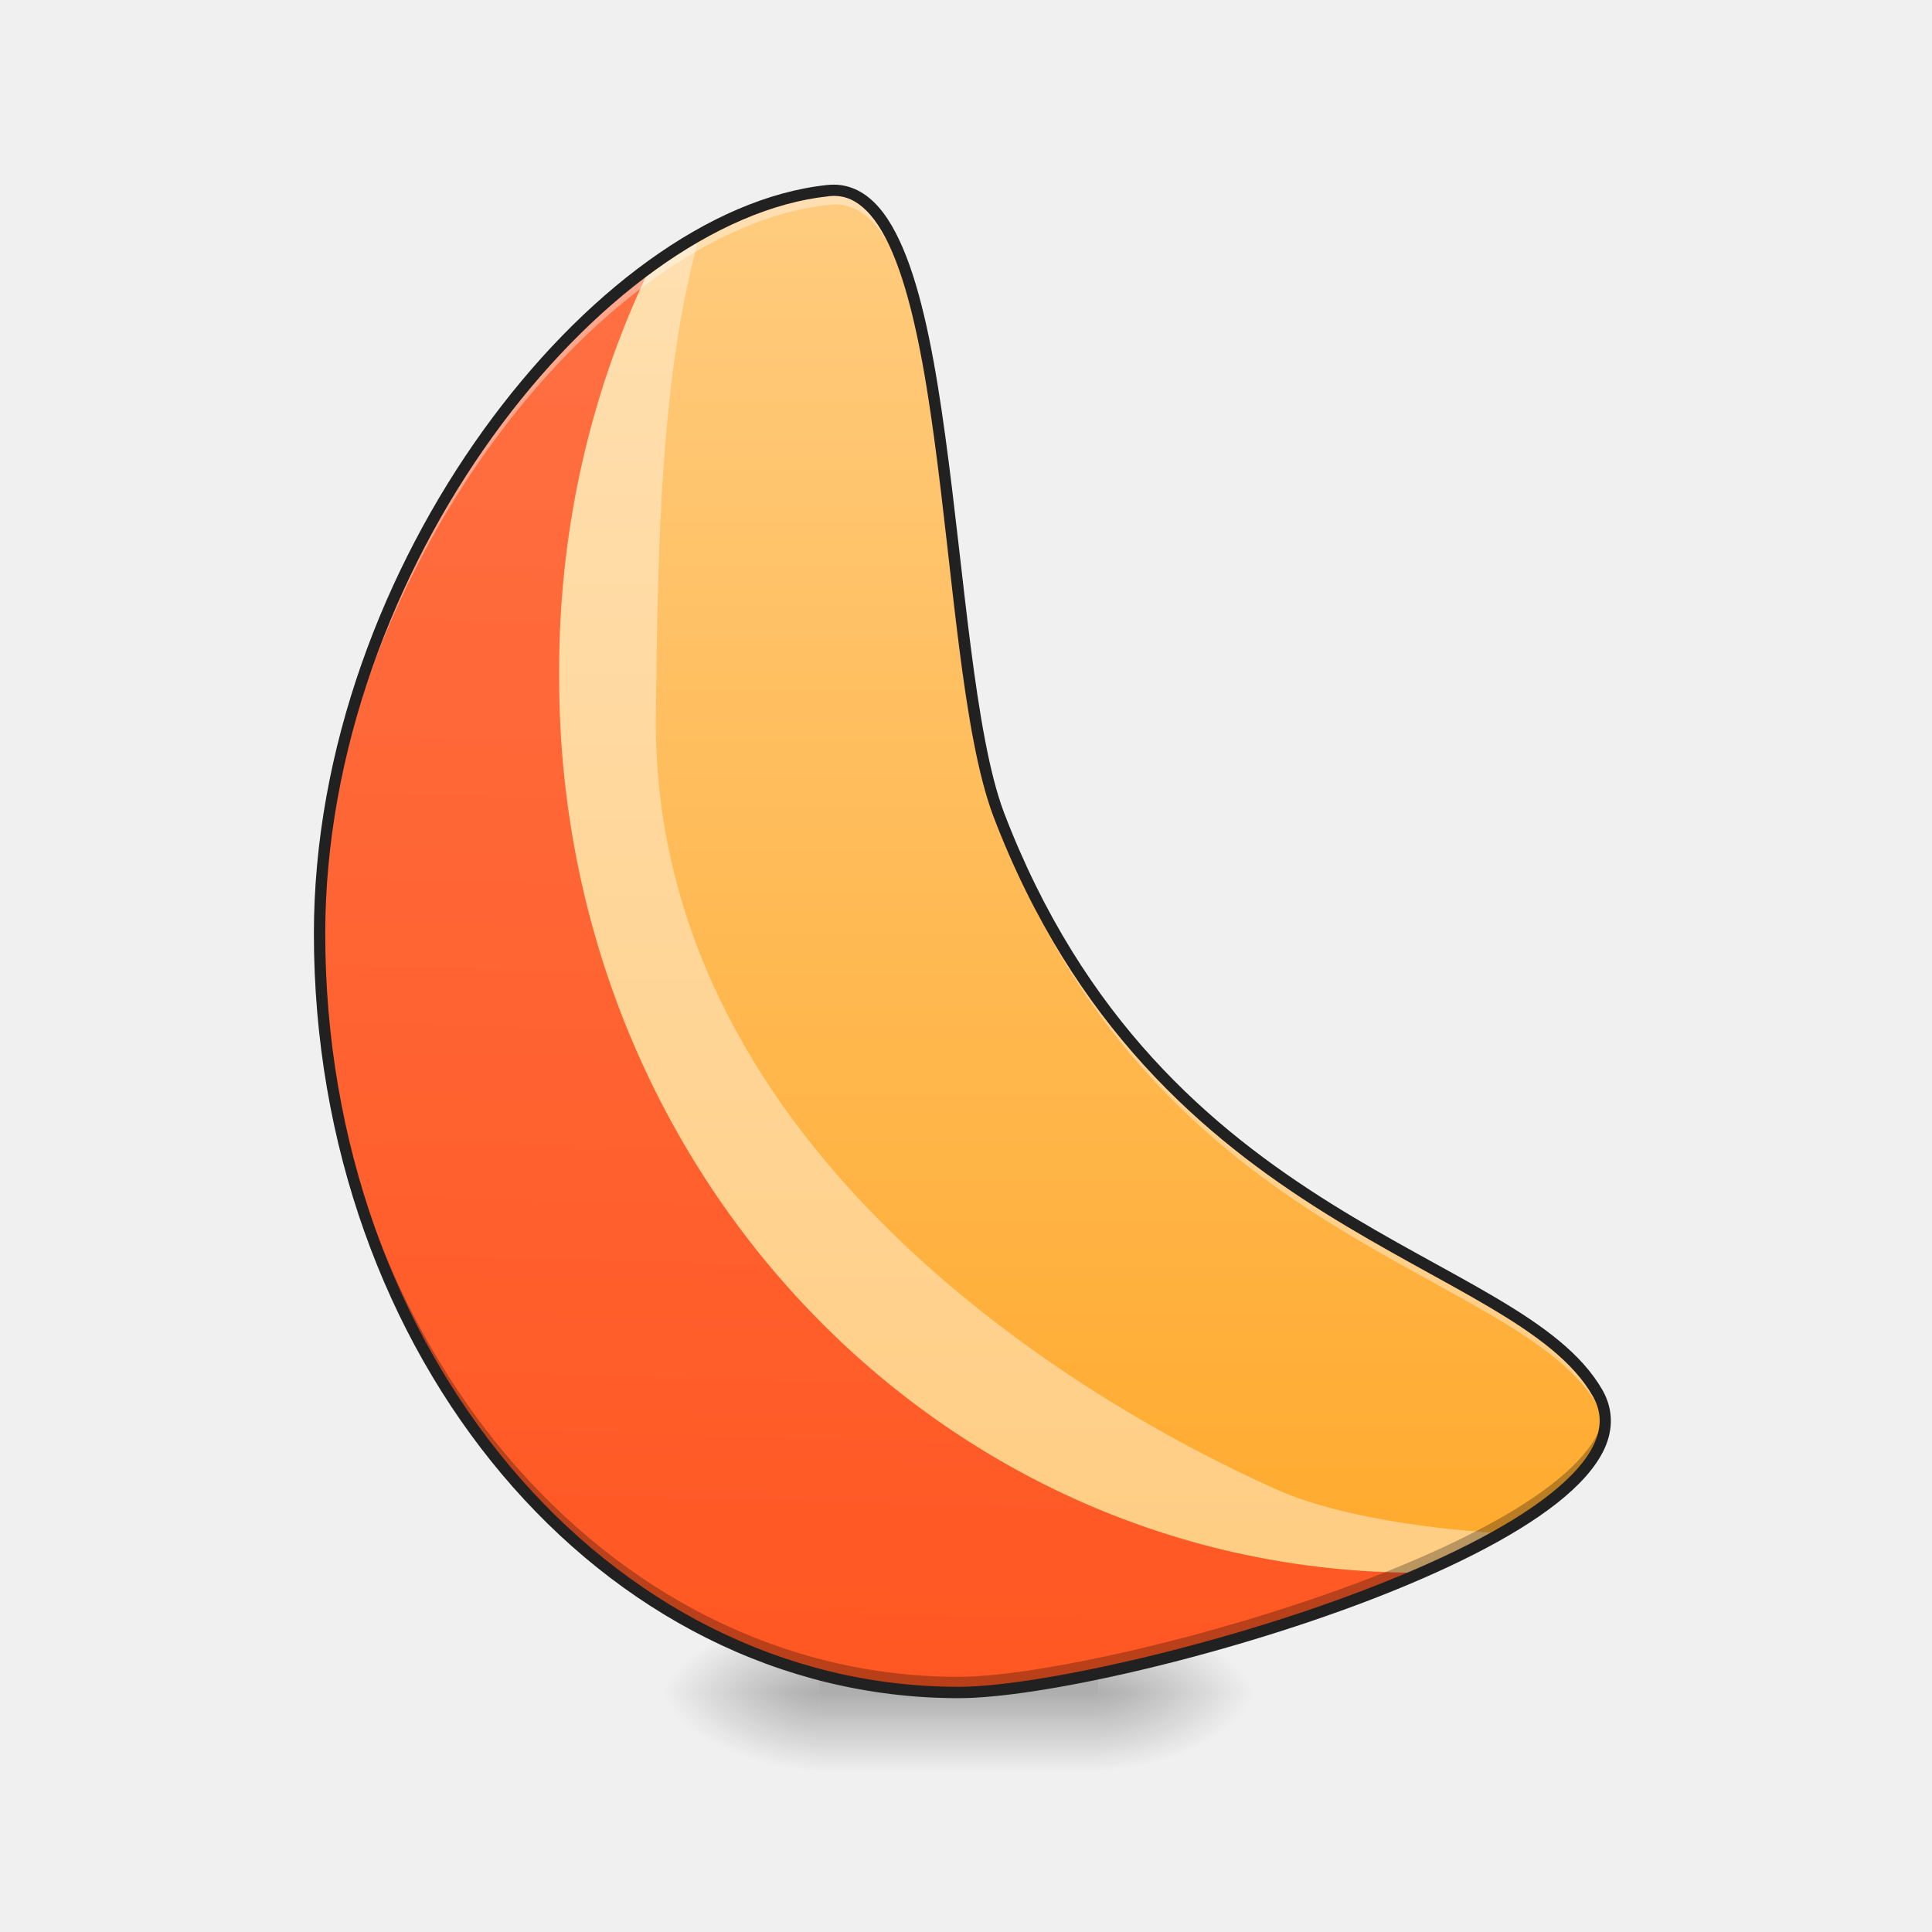
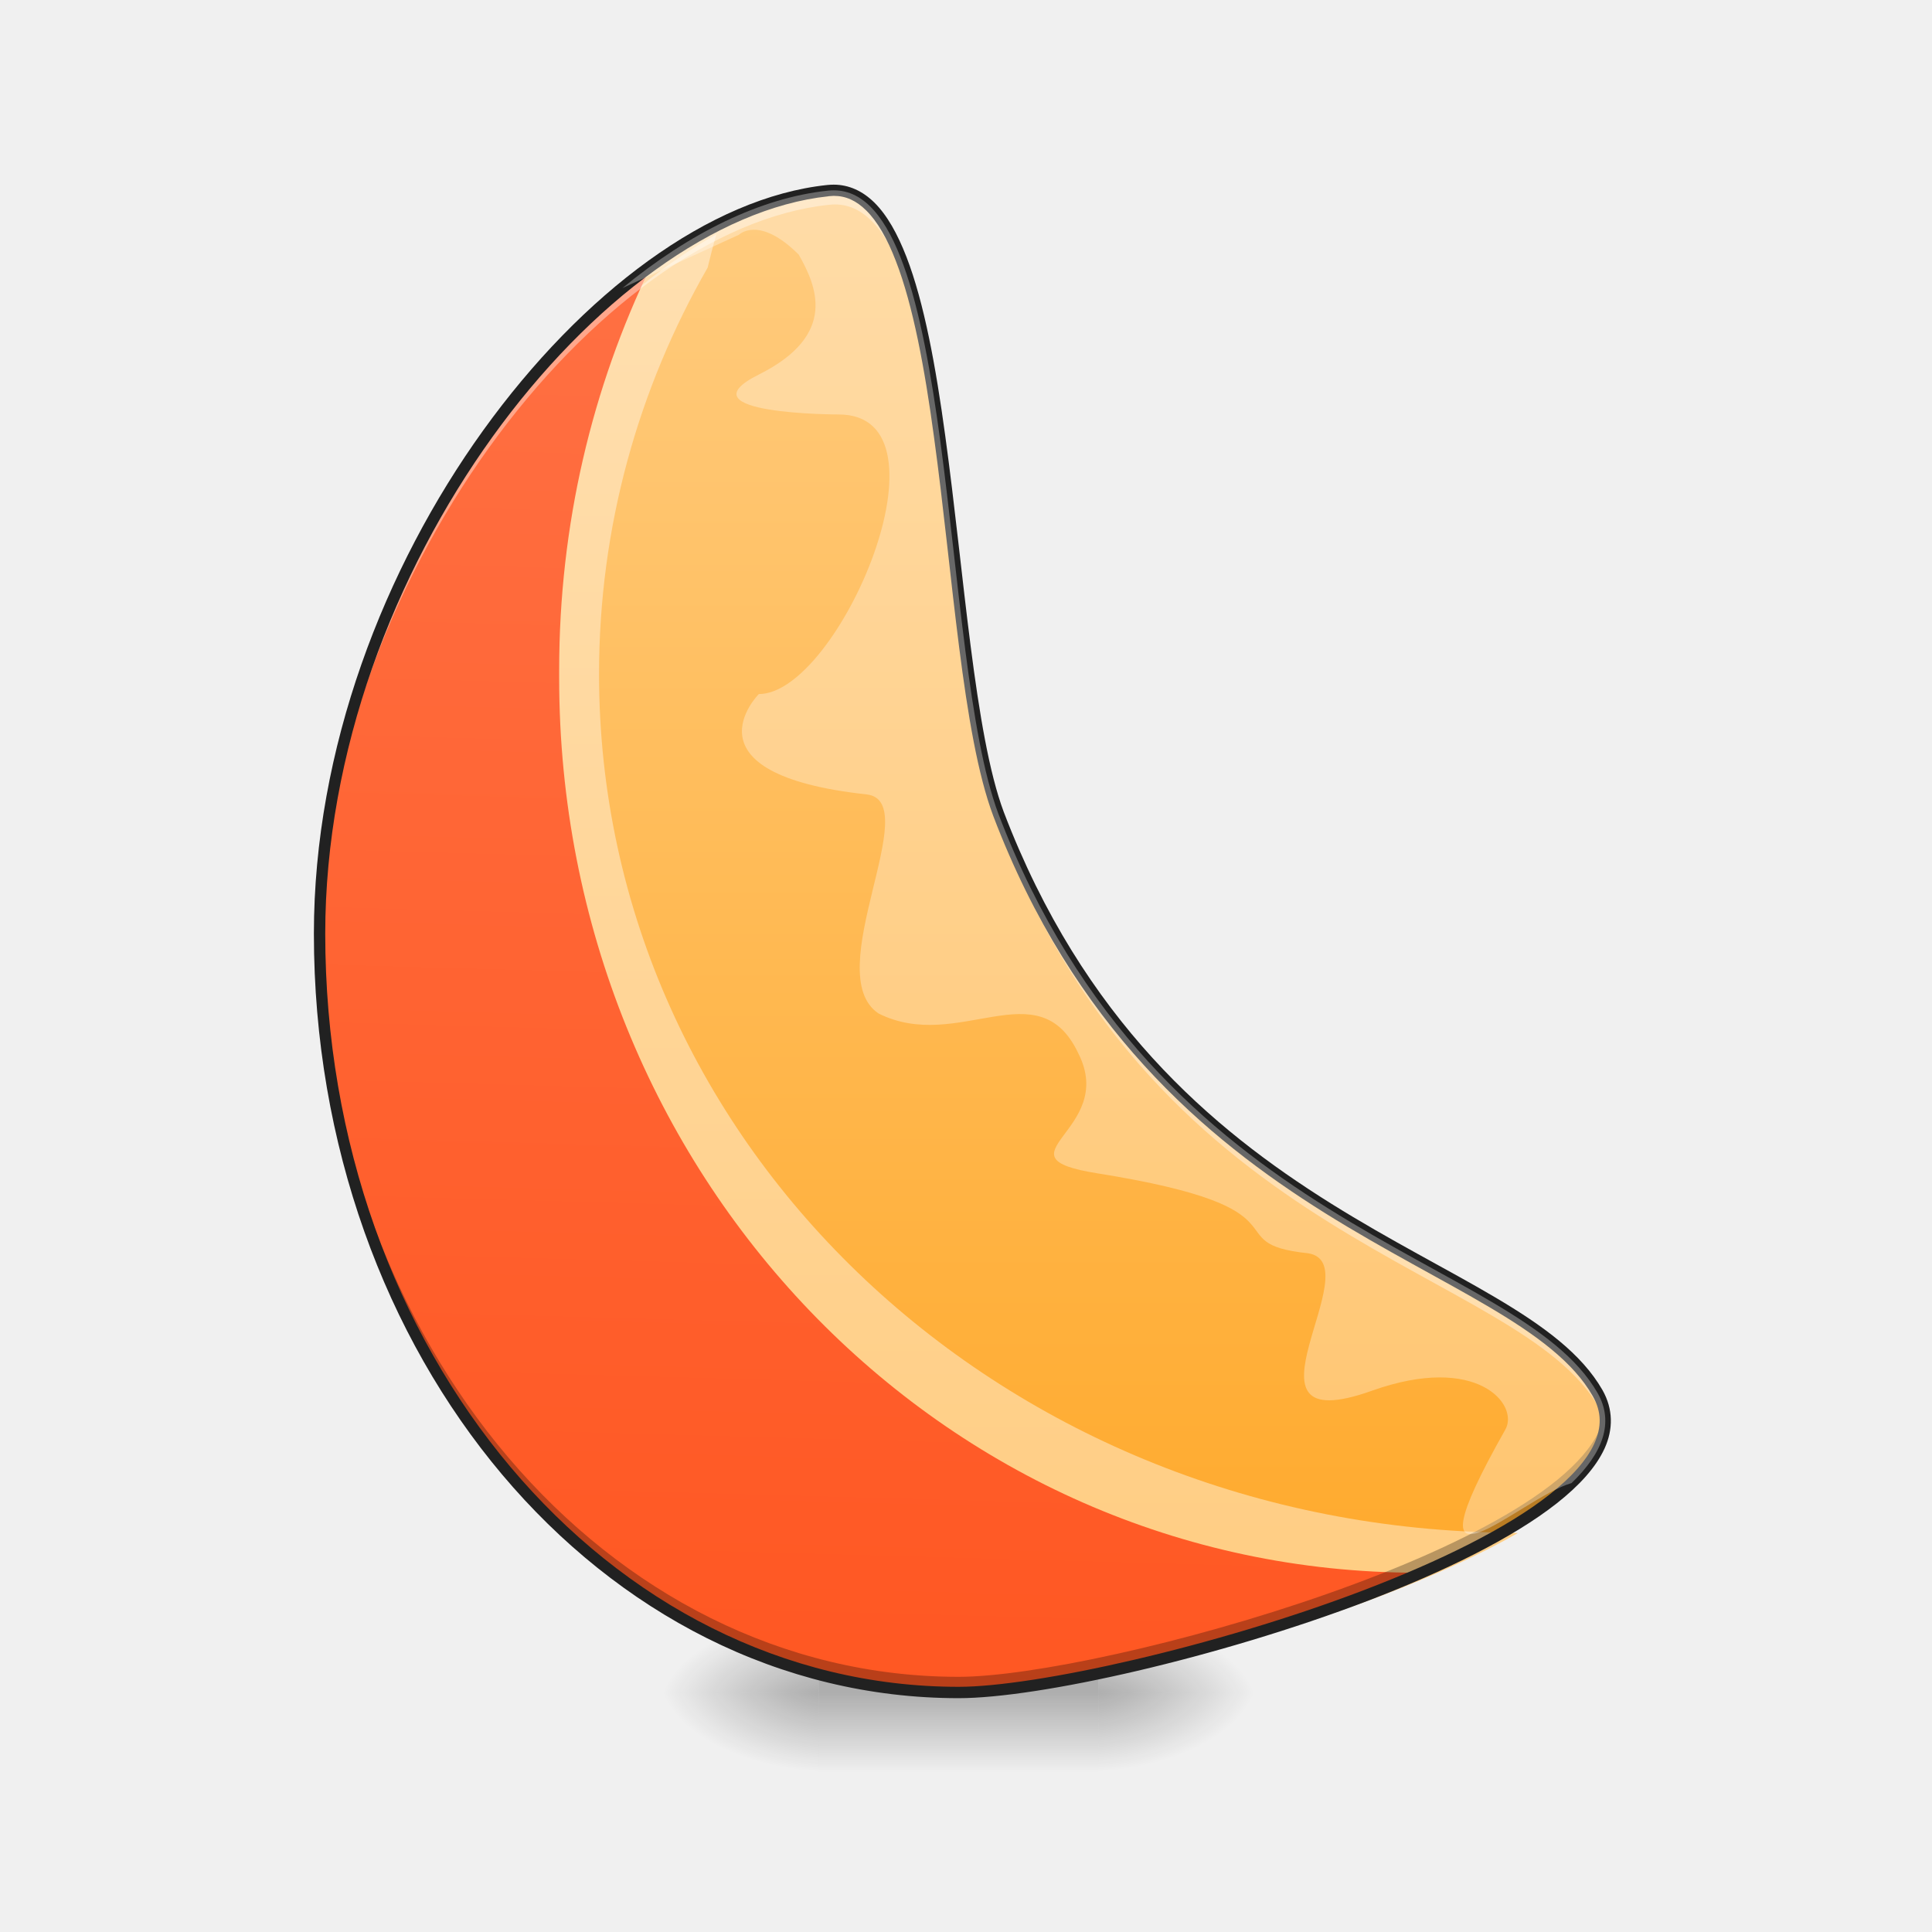
<svg xmlns="http://www.w3.org/2000/svg" width="64pt" height="64pt" viewBox="0 0 64 64">
  <defs>
    <radialGradient id="a" gradientUnits="userSpaceOnUse" cx="450.909" cy="189.579" fx="450.909" fy="189.579" r="21.167" gradientTransform="matrix(0 -.15626 -.28128 0 89.046 127.19)">
      <stop offset="0" stop-opacity=".314" />
      <stop offset=".222" stop-opacity=".275" />
      <stop offset="1" stop-opacity="0" />
    </radialGradient>
    <radialGradient id="b" gradientUnits="userSpaceOnUse" cx="450.909" cy="189.579" fx="450.909" fy="189.579" r="21.167" gradientTransform="matrix(0 .15626 .28128 0 -25.54 -15.055)">
      <stop offset="0" stop-opacity=".314" />
      <stop offset=".222" stop-opacity=".275" />
      <stop offset="1" stop-opacity="0" />
    </radialGradient>
    <radialGradient id="c" gradientUnits="userSpaceOnUse" cx="450.909" cy="189.579" fx="450.909" fy="189.579" r="21.167" gradientTransform="matrix(0 -.15626 .28128 0 -25.54 127.19)">
      <stop offset="0" stop-opacity=".314" />
      <stop offset=".222" stop-opacity=".275" />
      <stop offset="1" stop-opacity="0" />
    </radialGradient>
    <radialGradient id="d" gradientUnits="userSpaceOnUse" cx="450.909" cy="189.579" fx="450.909" fy="189.579" r="21.167" gradientTransform="matrix(0 .15626 -.28128 0 89.046 -15.055)">
      <stop offset="0" stop-opacity=".314" />
      <stop offset=".222" stop-opacity=".275" />
      <stop offset="1" stop-opacity="0" />
    </radialGradient>
    <linearGradient id="e" gradientUnits="userSpaceOnUse" x1="255.323" y1="233.5" x2="255.323" y2="254.667" gradientTransform="matrix(.02672 0 0 .12501 24.93 26.878)">
      <stop offset="0" stop-opacity=".275" />
      <stop offset="1" stop-opacity="0" />
    </linearGradient>
    <linearGradient id="f" gradientUnits="userSpaceOnUse" x1="1040" y1="1695.118" x2="1040" y2="175.118" gradientTransform="scale(.03308)">
      <stop offset="0" stop-color="#ffa726" />
      <stop offset="1" stop-color="#ffcc80" />
    </linearGradient>
-     <linearGradient id="g" gradientUnits="userSpaceOnUse" x1="960" y1="1695.118" x2="960" y2="175.118" gradientTransform="scale(.03308)">
+     <linearGradient id="g" gradientUnits="userSpaceOnUse" x1="960" y1="1695.118" x2="960" y2="175.118" gradientTransform="matrix(.03308 0 0 .03308 .538 0)">
      <stop offset="0" stop-color="#ffcc80" />
      <stop offset="1" stop-color="#ffe0b2" />
    </linearGradient>
    <linearGradient id="h" gradientUnits="userSpaceOnUse" x1="680" y1="255.118" x2="640" y2="1695.118" gradientTransform="scale(.03308)">
      <stop offset="0" stop-color="#ff7043" />
      <stop offset="1" stop-color="#ff5722" />
    </linearGradient>
  </defs>
  <path d="M36.383 56.066h5.293v-2.644h-5.293zm0 0" fill="url(#a)" />
  <path d="M27.121 56.066h-5.289v2.649h5.29zm0 0" fill="url(#b)" />
  <path d="M27.121 56.066h-5.289v-2.644h5.29zm0 0" fill="url(#c)" />
  <path d="M36.383 56.066h5.293v2.649h-5.293zm0 0" fill="url(#d)" />
  <path d="M27.121 55.406h9.262v3.309H27.12zm0 0" fill="url(#e)" />
  <path d="M27.418 6.316c-7.574.801-16.832 12.454-16.832 24.614 0 13.925 9.441 25.136 21.168 25.136 5.168 0 23.812-5.289 21.168-9.921-2.645-4.63-14.555-5.293-19.848-19.184-1.984-5.293-1.32-21.168-5.656-20.645zm0 0" fill="url(#f)" />
-   <path d="M23.191 7.762C16.79 11.363 10.586 20.977 10.586 30.93c0 13.925 9.441 25.136 21.168 25.136 3.441 0 12.855-2.343 17.984-5.28-3.05-.161-5.82-.727-7.336-1.395-7.34-3.246-20.832-11.77-20.675-25.692.062-5.597.148-11.34 1.464-15.937zm0 0" fill="url(#g)" />
+   <path d="M23.73 7.762c-6.406 3.601-12.609 13.215-12.609 23.168 0 13.925 9.441 25.136 21.168 25.136 3.441 0 12.86-2.343 17.988-5.28l-.218-.013C33.3 50.668 19.844 38.02 19.844 22.332c0-4.879 1.3-9.46 3.597-13.465.09-.375.184-.742.29-1.105zm0 0" fill="url(#g)" />
  <path d="M21.566 8.809c-5.789 4.195-10.98 13.015-10.98 22.12 0 13.926 9.441 25.137 21.168 25.137 2.91 0 10.09-1.675 15.34-3.968h-.125c-15.758 0-28.446-13.22-28.446-29.637v-.262c0-4.824 1.094-9.37 3.043-13.39zm0 0" fill="url(#h)" />
  <path d="M27.617 6.305c-.066 0-.133.004-.199.011-7.574.801-16.832 12.454-16.832 24.614 0 .86.035 1.71.105 2.55a30.543 30.543 0 0 1-.07-2.082c0-12.16 9.262-23.816 16.832-24.613 4.336-.523 3.676 15.352 5.66 20.645 5.29 13.89 17.2 14.554 19.844 19.183.105.184.176.371.219.555a1.807 1.807 0 0 0-.254-1.023c-2.645-4.63-14.555-5.293-19.848-19.184-1.953-5.211-1.34-20.676-5.457-20.656zm0 0" fill="#fff" fill-opacity=".392" />
  <path d="M10.586 30.68v.25c0 13.925 9.441 25.136 21.168 25.136 4.922 0 22.086-4.804 21.402-9.261-.636 4.304-16.672 8.742-21.402 8.742-11.652 0-21.047-11.067-21.168-24.867zm0 0" fill-opacity=".275" />
  <path d="M27.617 6.117c-.074 0-.148.004-.222.012-3.872.41-8.102 3.562-11.387 8.125-3.281 4.562-5.61 10.547-5.61 16.676 0 14.011 9.508 25.324 21.356 25.324 2.648 0 8.586-1.328 13.582-3.234 2.496-.958 4.754-2.055 6.238-3.223.742-.586 1.293-1.188 1.582-1.82.285-.63.285-1.297-.07-1.926-.691-1.207-1.961-2.13-3.543-3.067-1.578-.933-3.477-1.882-5.453-3.117-3.95-2.469-8.207-6.07-10.84-12.972-.965-2.582-1.309-7.887-1.938-12.461-.312-2.29-.695-4.399-1.285-5.926-.297-.762-.64-1.383-1.07-1.805-.379-.371-.832-.586-1.34-.586zm0 .371c.406 0 .75.16 1.074.48.372.364.704.942.985 1.677.57 1.468.957 3.562 1.265 5.84.625 4.554.942 9.831 1.961 12.542 2.66 6.989 7.004 10.664 10.989 13.157 1.996 1.246 3.898 2.199 5.46 3.125 1.563.925 2.774 1.824 3.407 2.93.304.53.3 1.038.054 1.585-.246.543-.757 1.114-1.472 1.676-1.426 1.129-3.66 2.219-6.14 3.168-4.958 1.895-10.927 3.21-13.446 3.21-11.61 0-20.98-11.105-20.98-24.948 0-6.032 2.3-11.953 5.539-16.457 3.242-4.504 7.425-7.578 11.125-7.97l.003-.003.176-.012zm0 0" fill="#212121" />
+   <path d="M27.617 6.305c-.066 0-.133.004-.199.011-2.215.235-4.574 1.395-6.8 3.227l3.859-1.766s.66-.664 1.984.66c.57 1.012 1.324 2.649-1.324 3.97-2.645 1.323 2.648 1.323 2.648 1.323 3.969 0 0 9.262-2.648 9.262 0 0-2.645 2.645 3.57 3.324 1.961.215-1.586 5.938.398 7.258 2.649 1.324 5.293-1.488 6.618 1.324 1.304 2.575-2.875 3.41.629 3.97 7.316 1.171 3.836 2.316 6.976 2.648 2.152.328-2.758 6.293 2.117 4.554 3.508-1.25 4.883.47 4.422 1.285-3.523 6.227.48 2.262 2.192 1.774 1.027-.988 1.425-2 .863-2.984-2.645-4.63-14.555-5.293-19.848-19.184-1.953-5.211-1.34-20.676-5.457-20.656zm0 0" fill="#fefefe" fill-opacity=".314" />
</svg>
